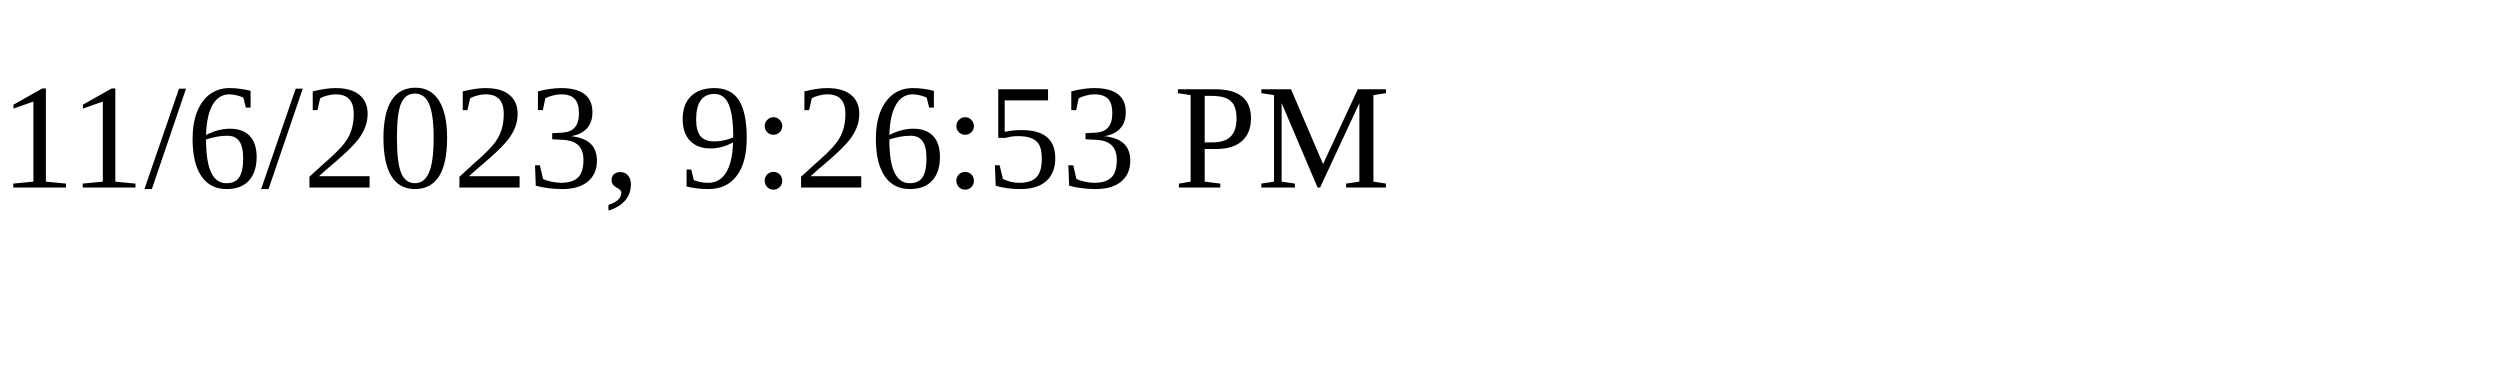
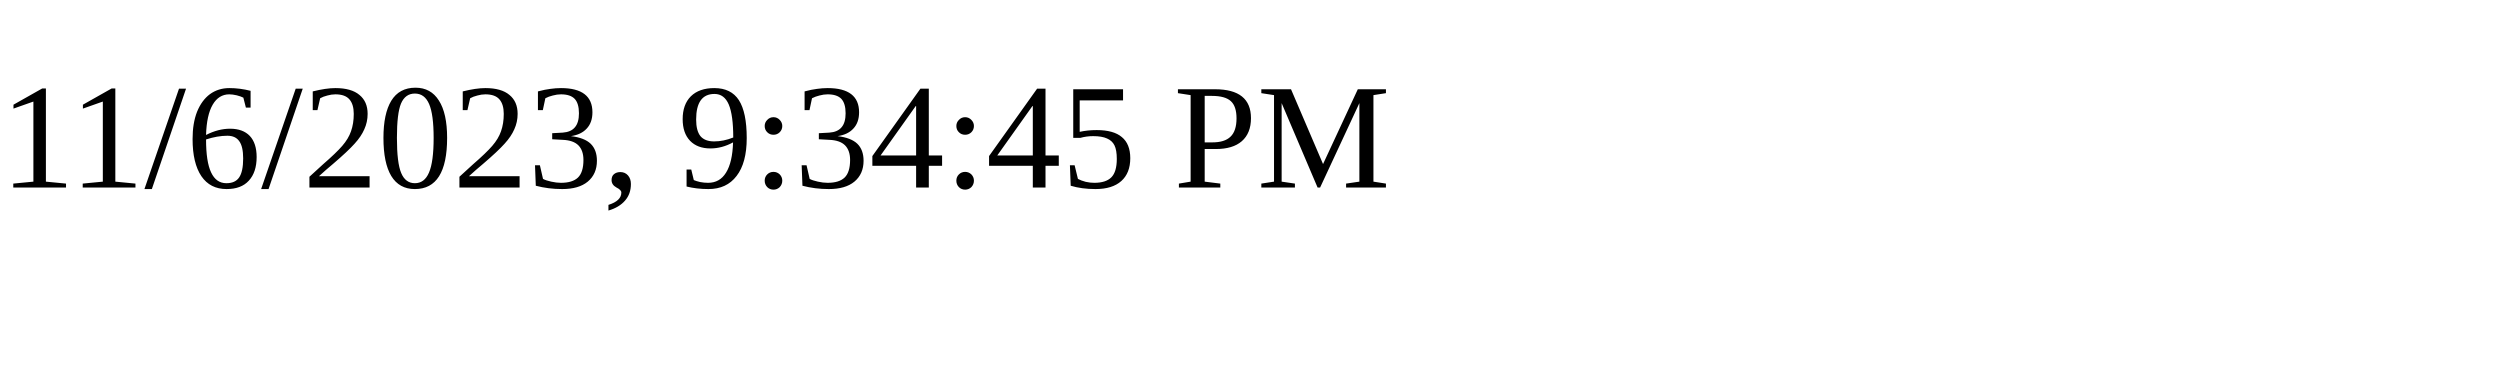
<svg xmlns="http://www.w3.org/2000/svg" height="30" width="200">
-   <text x="0" y="15">11/6/2023, 9:26:53 PM</text>
+   <text x="0" y="15">11/6/2023, 9:34:45 PM</text>
</svg>
